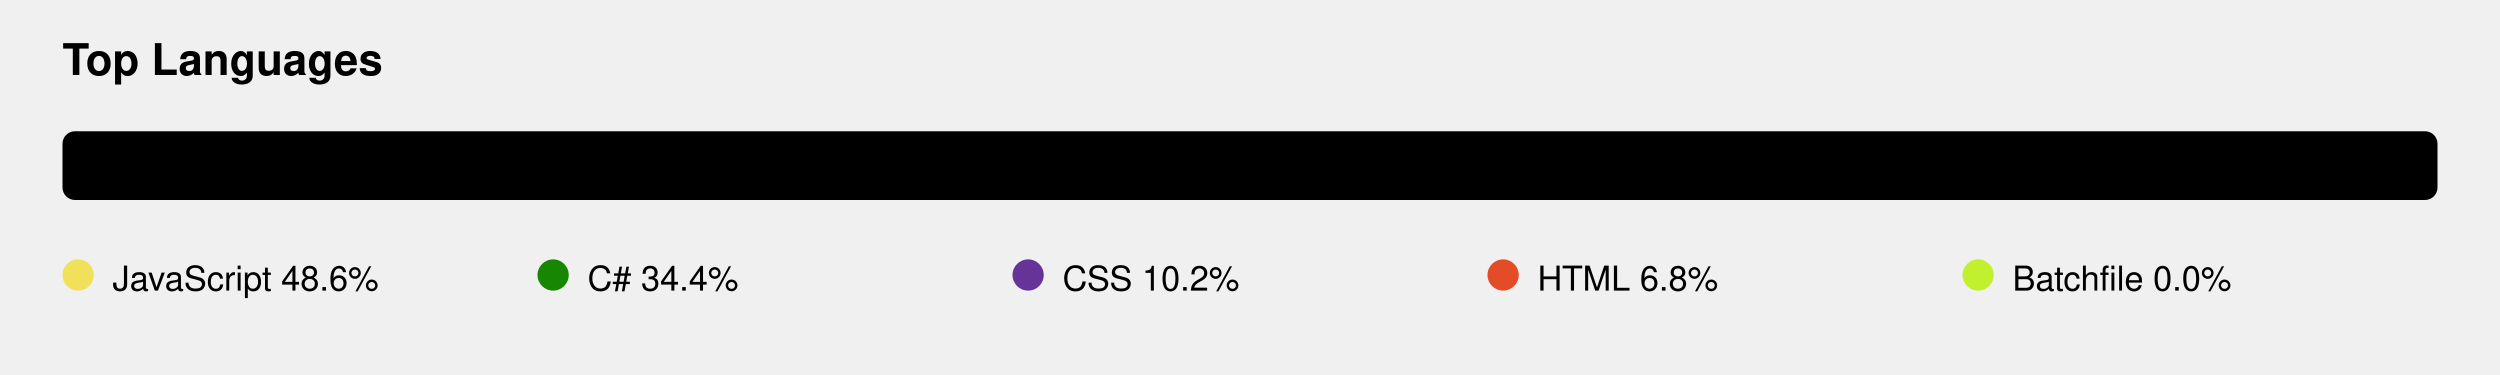
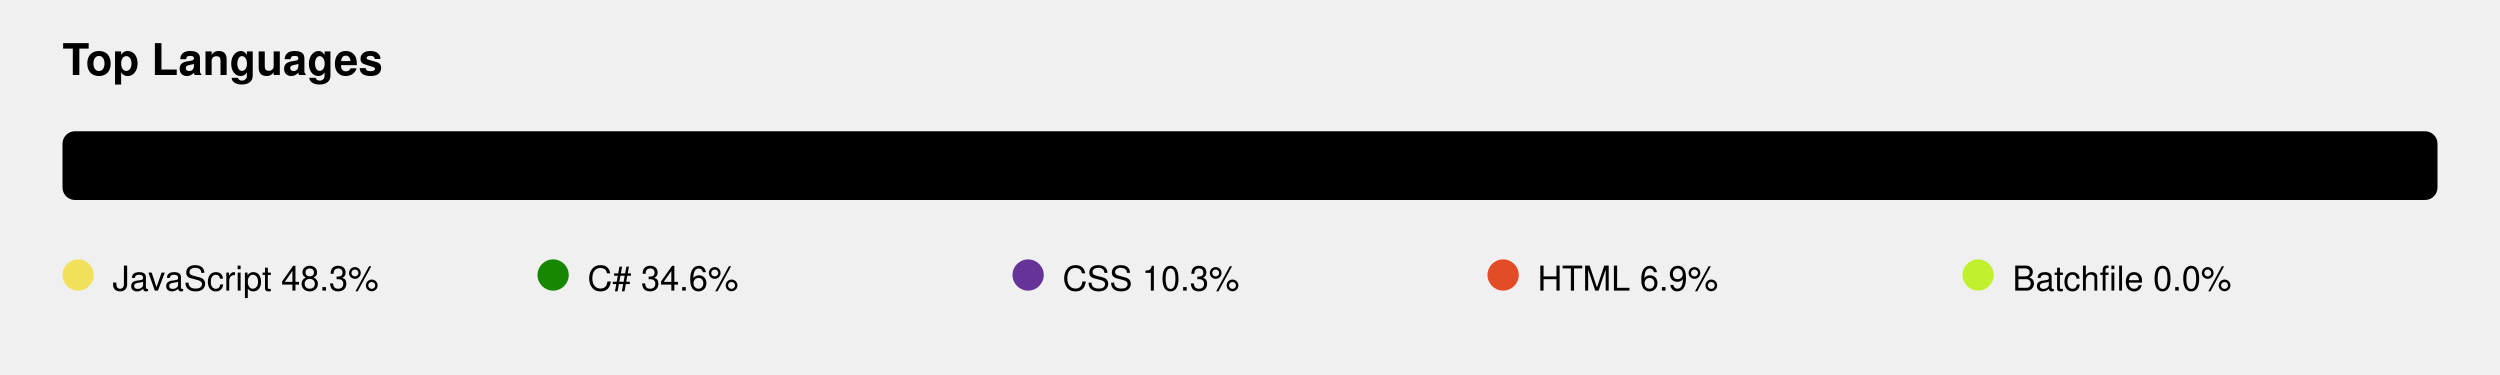
<svg xmlns="http://www.w3.org/2000/svg" width="800" height="120" viewBox="0 0 800 120">
  <defs>
    <mask id="bar-mask">
      <rect x="20" y="42" width="0" height="22" fill="white">
        <animate attributeName="width" from="0" to="760" dur="1.2s" calcMode="spline" keyTimes="0;1" keySplines="0.25 0.1 0.25 1" fill="freeze" />
      </rect>
    </mask>
    <clipPath id="bar-shape">
      <rect x="20" y="42" width="760" height="22" rx="4" />
    </clipPath>
  </defs>
  <style>
    @media (prefers-color-scheme: dark) {
      .ttl { fill: #e6edf3; }
      .trk { fill: #21262d; }
      .leg { fill: #8b949e; }
    }
    @media (prefers-color-scheme: light) {
      .ttl { fill: #1f2328; }
      .trk { fill: #eaeef2; }
      .leg { fill: #636e7b; }
    }
    .ttl { font-family: -apple-system,BlinkMacSystemFont,'Segoe UI',Helvetica,Arial,sans-serif; font-size: 14px; font-weight: 600; }
    .leg { font-family: -apple-system,BlinkMacSystemFont,'Segoe UI',Helvetica,Arial,sans-serif; font-size: 11px; }
  </style>
  <text class="ttl" x="20" y="24">Top Languages</text>
  <rect class="trk" x="20" y="42" width="760" height="22" rx="4" />
  <g clip-path="url(#bar-shape)" mask="url(#bar-mask)">
-     <rect x="20" y="42" width="369" height="22" fill="#f1e05a" />
-     <rect x="389" y="42" width="261" height="22" fill="#178600" />
+     <rect x="20" y="42" width="367" height="22" fill="#f1e05a" />
+     <rect x="387" y="42" width="263" height="22" fill="#178600" />
    <rect x="650" y="42" width="78" height="22" fill="#663399" />
    <rect x="728" y="42" width="52" height="22" fill="#e34c26" />
  </g>
  <circle cx="25" cy="88" r="5" fill="#f1e05a" />
-   <text x="36" y="93" class="leg">JavaScript 48.6%</text>
+   <text x="36" y="93" class="leg">JavaScript 48.3%</text>
  <circle cx="177" cy="88" r="5" fill="#178600" />
-   <text x="188" y="93" class="leg">C# 34.4%</text>
+   <text x="188" y="93" class="leg">C# 34.6%</text>
  <circle cx="329" cy="88" r="5" fill="#663399" />
-   <text x="340" y="93" class="leg">CSS 10.2%</text>
+   <text x="340" y="93" class="leg">CSS 10.3%</text>
  <circle cx="481" cy="88" r="5" fill="#e34c26" />
-   <text x="492" y="93" class="leg">HTML 6.8%</text>
+   <text x="492" y="93" class="leg">HTML 6.9%</text>
  <circle cx="633" cy="88" r="5" fill="#C1F12E" />
  <text x="644" y="93" class="leg">Batchfile 0.0%</text>
</svg>
